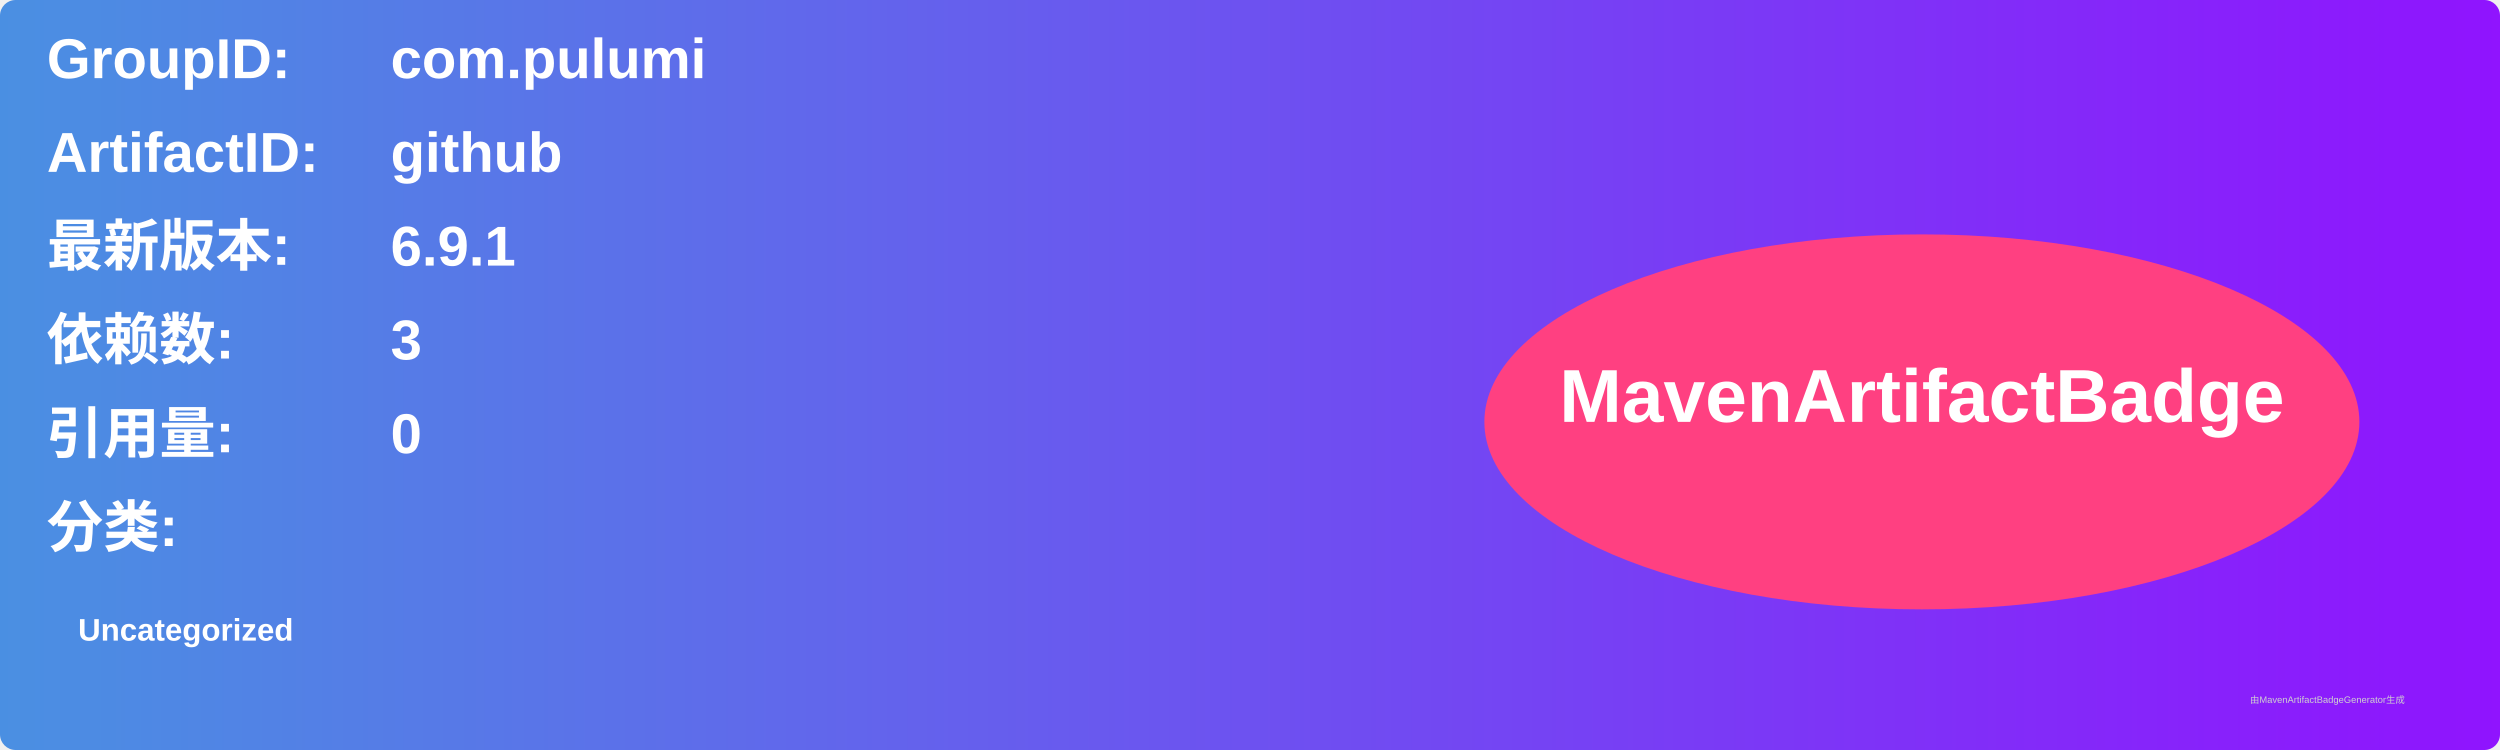
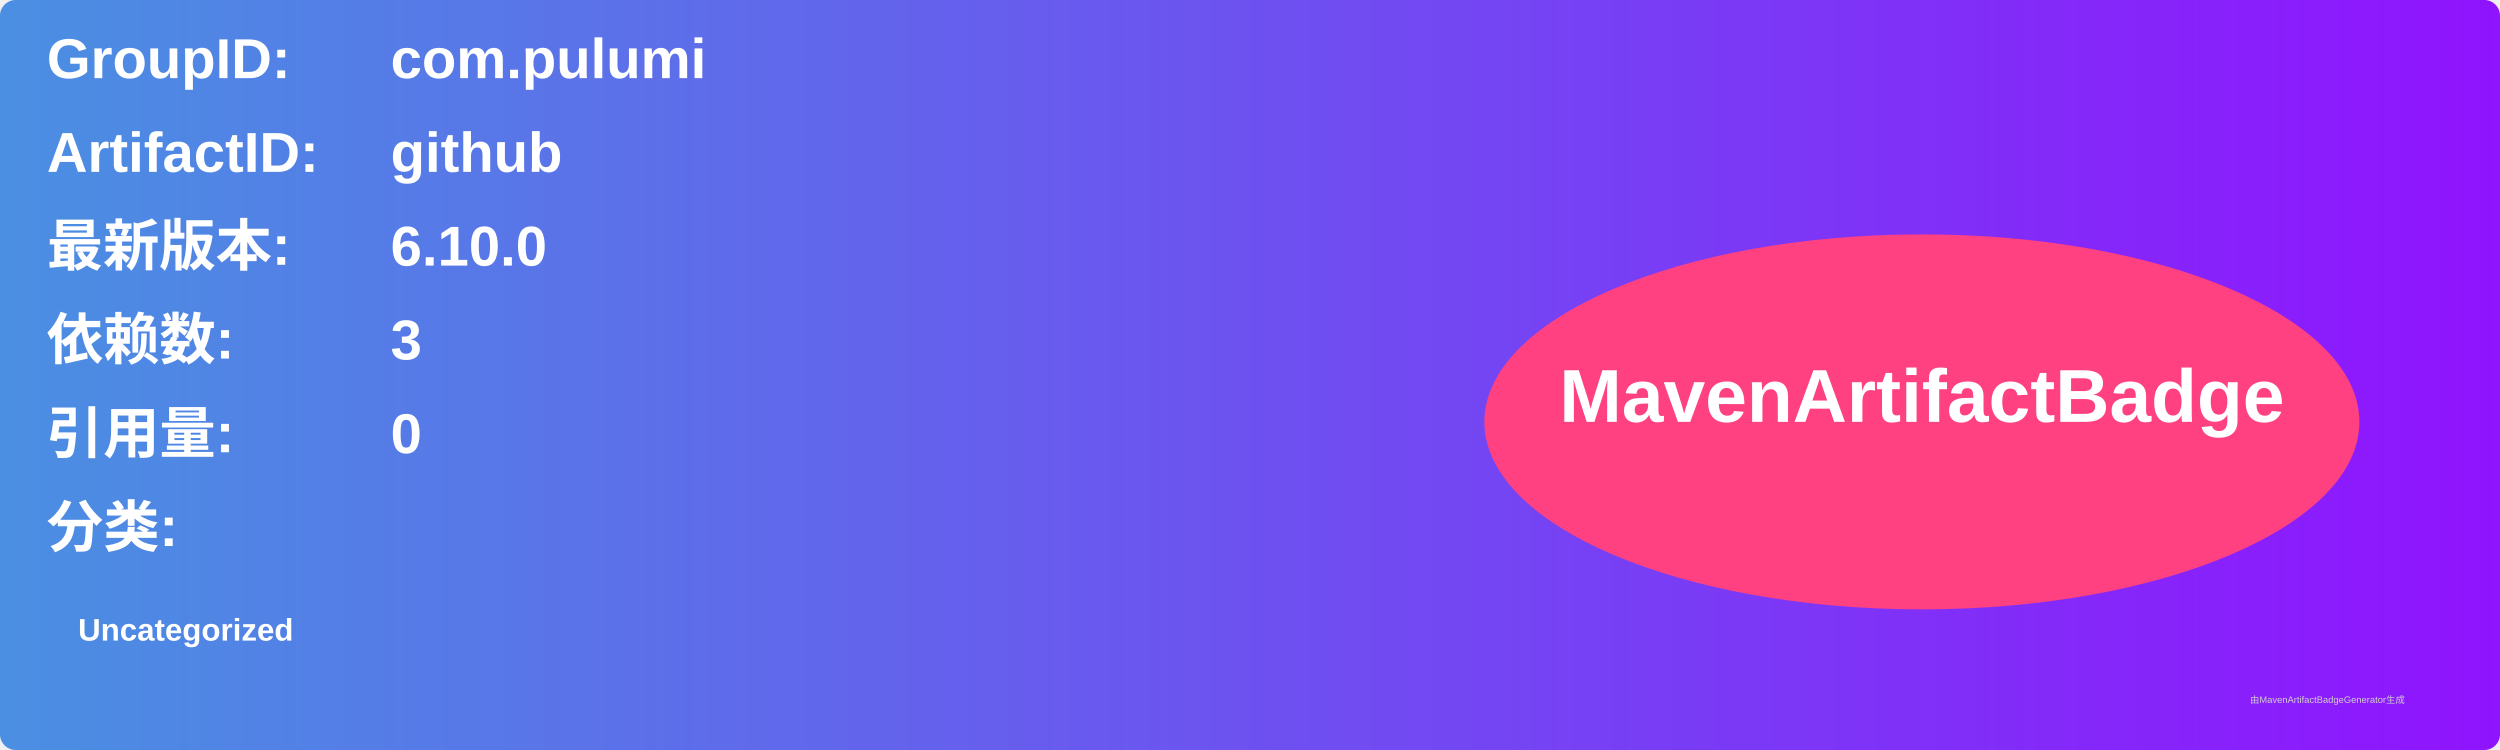
<svg xmlns="http://www.w3.org/2000/svg" width="800" height="240" viewBox="0 0 800 240">
  <linearGradient id="grad" x1="0%" y1="0%" x2="100%" y2="0%">
    <stop offset="0%" stop-color="#4a90e2" />
    <stop offset="100%" stop-color="#9013fe" />
  </linearGradient>
  <rect width="100%" height="100%" rx="5" ry="5" fill="url(#grad)" />
  <g transform="translate(15, 15)">
    <text x="0" y="10" font-family="Arial" font-size="18" fill="white" font-weight="bold" width="260">GroupID:</text>
    <text x="110" y="10" font-family="Arial" font-size="18" fill="white" font-weight="bold" width="460">com.pulumi</text>
    <text x="0" y="40" font-family="Arial" font-size="18" fill="white" font-weight="bold" width="260">ArtifactID:</text>
    <text x="110" y="40" font-family="Arial" font-size="18" fill="white" font-weight="bold" width="460">github</text>
    <text x="0" y="70" font-family="Arial" font-size="18" fill="white" font-weight="bold">最新版本:</text>
    <text x="110" y="70" font-family="Arial" font-size="18" fill="white" font-weight="bold">
-       <tspan font-weight="bold">6.9.1</tspan>
+       <tspan font-weight="bold">6.10.0</tspan>
    </text>
    <text x="0" y="100" font-family="Arial" font-size="18" fill="white" font-weight="bold">依赖数: </text>
    <text x="110" y="100" font-family="Arial" font-size="18" fill="white">
      <tspan font-weight="bold">3</tspan>
    </text>
    <text x="0" y="130" font-family="Arial" font-size="18" fill="white" font-weight="bold">引用量: </text>
    <text x="110" y="130" font-family="Arial" font-size="18" fill="white">
      <tspan font-weight="bold">0</tspan>
    </text>
    <text x="0" y="160" font-family="Arial" font-size="18" fill="white" font-weight="bold">分类:</text>
    <text x="10" y="190" font-family="Arial" font-size="10" fill="white">
      <tspan font-weight="bold">Uncategorized</tspan>
    </text>
    <ellipse cx="600" cy="120" rx="140" ry="60" fill="#ff4081" />
    <text x="600" y="120" text-anchor="middle" font-family="Arial" font-size="24" fill="white" font-weight="bold">MavenArtifactBadge</text>
  </g>
  <text x="720" y="225" font-family="Arial" font-size="3" fill="#d0d0d0">由MavenArtifactBadgeGenerator生成</text>
</svg>
